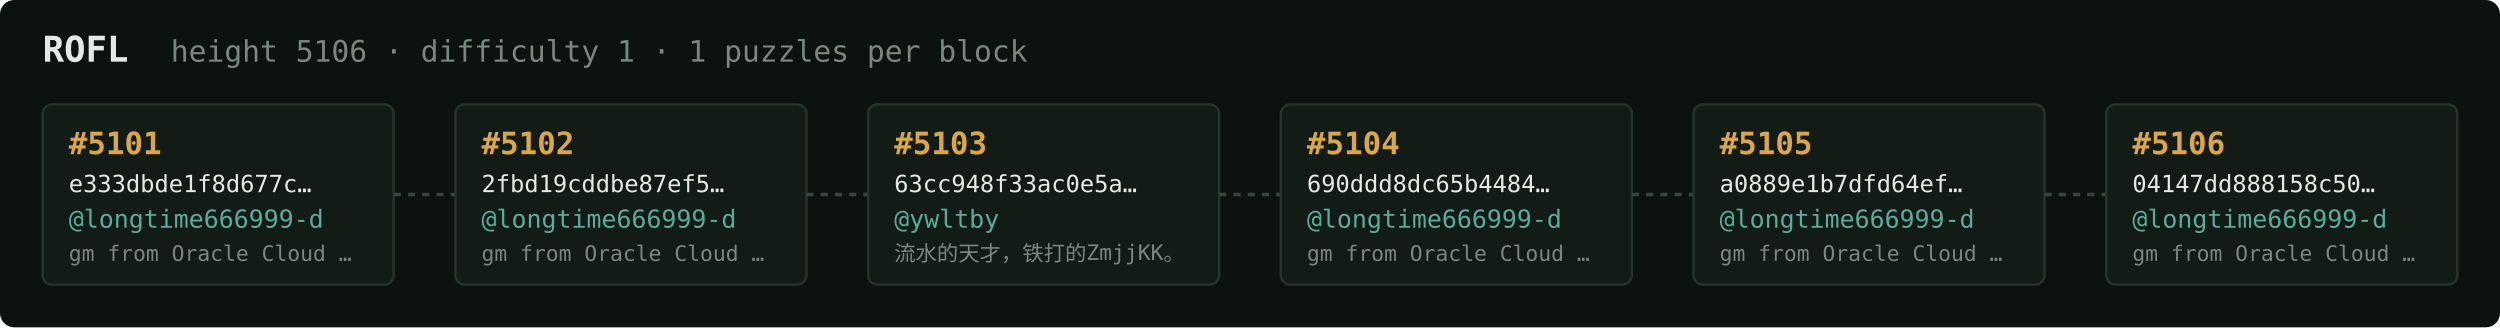
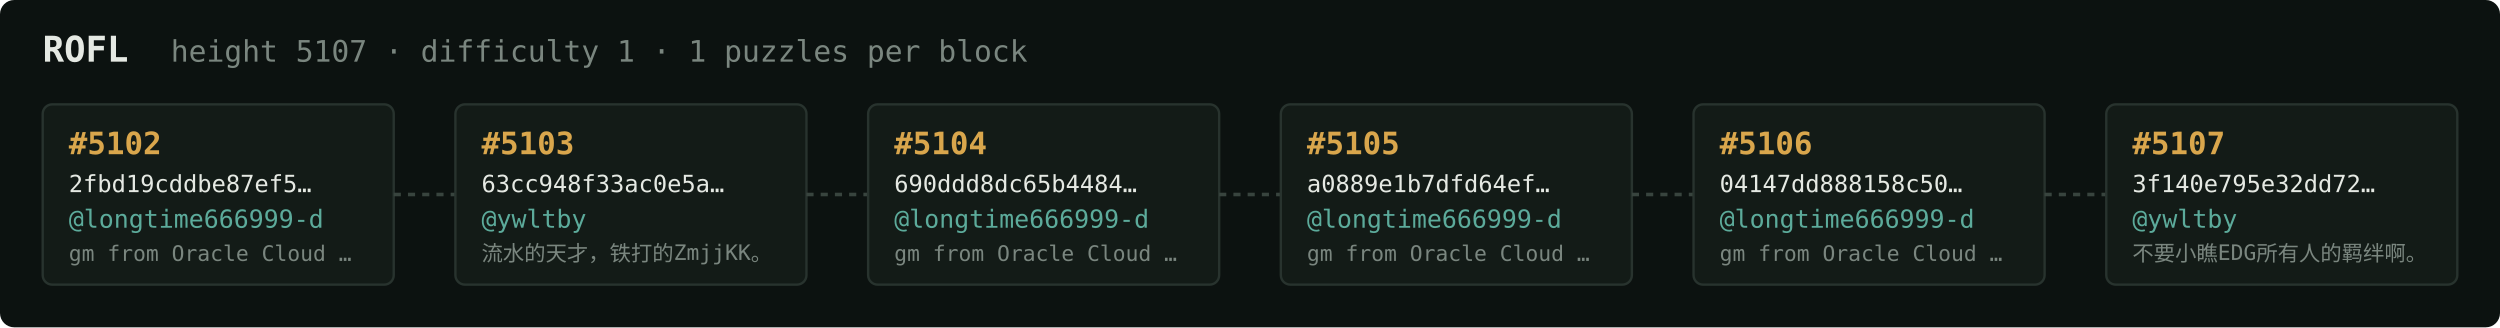
<svg xmlns="http://www.w3.org/2000/svg" width="1054" height="138" viewBox="0 0 1054 138" font-family="ui-monospace,SFMono-Regular,Menlo,monospace">
  <rect fill="#0c1210" width="1054" height="138" rx="6" />
  <text x="18" y="26" fill="#e5e9e3" font-size="15" font-weight="700">ROFL</text>
-   <text x="72" y="26" fill="#7a867f" font-size="12.5">height 5106 · difficulty 1 · 1 puzzles per block</text>
+   <text x="72" y="26" fill="#7a867f" font-size="12.5">height 5107 · difficulty 1 · 1 puzzles per block</text>
  <rect x="18" y="44" width="148" height="76" rx="4" fill="#131b17" stroke="#28332e" stroke-width="1" />
-   <text x="29" y="65" fill="#d9a64c" font-size="13" font-weight="700">#5101</text>
-   <text x="29" y="81" fill="#e5e9e3" font-size="10">e333dbde1f8d677c…</text>
+   <text x="29" y="65" fill="#d9a64c" font-size="13" font-weight="700">#5102</text>
+   <text x="29" y="81" fill="#e5e9e3" font-size="10">2fbd19cddbe87ef5…</text>
  <text x="29" y="96" fill="#5cab9b" font-size="10.5">@longtime666999-d</text>
  <text x="29" y="110" fill="#7a867f" font-size="9">gm from Oracle Cloud …</text>
  <line x1="166" y1="82.0" x2="192" y2="82.0" stroke="#38443e" stroke-width="1.5" stroke-dasharray="3 3" />
  <rect x="192" y="44" width="148" height="76" rx="4" fill="#131b17" stroke="#28332e" stroke-width="1" />
-   <text x="203" y="65" fill="#d9a64c" font-size="13" font-weight="700">#5102</text>
-   <text x="203" y="81" fill="#e5e9e3" font-size="10">2fbd19cddbe87ef5…</text>
-   <text x="203" y="96" fill="#5cab9b" font-size="10.5">@longtime666999-d</text>
-   <text x="203" y="110" fill="#7a867f" font-size="9">gm from Oracle Cloud …</text>
+   <text x="203" y="65" fill="#d9a64c" font-size="13" font-weight="700">#5103</text>
+   <text x="203" y="81" fill="#e5e9e3" font-size="10">63cc948f33ac0e5a…</text>
+   <text x="203" y="96" fill="#5cab9b" font-size="10.5">@ywltby</text>
+   <text x="203" y="110" fill="#7a867f" font-size="9">流水的天才，铁打的ZmjjKK。</text>
  <line x1="340" y1="82.0" x2="366" y2="82.0" stroke="#38443e" stroke-width="1.5" stroke-dasharray="3 3" />
  <rect x="366" y="44" width="148" height="76" rx="4" fill="#131b17" stroke="#28332e" stroke-width="1" />
-   <text x="377" y="65" fill="#d9a64c" font-size="13" font-weight="700">#5103</text>
-   <text x="377" y="81" fill="#e5e9e3" font-size="10">63cc948f33ac0e5a…</text>
-   <text x="377" y="96" fill="#5cab9b" font-size="10.5">@ywltby</text>
-   <text x="377" y="110" fill="#7a867f" font-size="9">流水的天才，铁打的ZmjjKK。</text>
+   <text x="377" y="65" fill="#d9a64c" font-size="13" font-weight="700">#5104</text>
+   <text x="377" y="81" fill="#e5e9e3" font-size="10">690ddd8dc65b4484…</text>
+   <text x="377" y="96" fill="#5cab9b" font-size="10.5">@longtime666999-d</text>
+   <text x="377" y="110" fill="#7a867f" font-size="9">gm from Oracle Cloud …</text>
  <line x1="514" y1="82.0" x2="540" y2="82.0" stroke="#38443e" stroke-width="1.5" stroke-dasharray="3 3" />
  <rect x="540" y="44" width="148" height="76" rx="4" fill="#131b17" stroke="#28332e" stroke-width="1" />
-   <text x="551" y="65" fill="#d9a64c" font-size="13" font-weight="700">#5104</text>
-   <text x="551" y="81" fill="#e5e9e3" font-size="10">690ddd8dc65b4484…</text>
+   <text x="551" y="65" fill="#d9a64c" font-size="13" font-weight="700">#5105</text>
+   <text x="551" y="81" fill="#e5e9e3" font-size="10">a0889e1b7dfd64ef…</text>
  <text x="551" y="96" fill="#5cab9b" font-size="10.5">@longtime666999-d</text>
  <text x="551" y="110" fill="#7a867f" font-size="9">gm from Oracle Cloud …</text>
  <line x1="688" y1="82.0" x2="714" y2="82.0" stroke="#38443e" stroke-width="1.5" stroke-dasharray="3 3" />
  <rect x="714" y="44" width="148" height="76" rx="4" fill="#131b17" stroke="#28332e" stroke-width="1" />
-   <text x="725" y="65" fill="#d9a64c" font-size="13" font-weight="700">#5105</text>
-   <text x="725" y="81" fill="#e5e9e3" font-size="10">a0889e1b7dfd64ef…</text>
+   <text x="725" y="65" fill="#d9a64c" font-size="13" font-weight="700">#5106</text>
+   <text x="725" y="81" fill="#e5e9e3" font-size="10">04147dd888158c50…</text>
  <text x="725" y="96" fill="#5cab9b" font-size="10.5">@longtime666999-d</text>
  <text x="725" y="110" fill="#7a867f" font-size="9">gm from Oracle Cloud …</text>
  <line x1="862" y1="82.0" x2="888" y2="82.0" stroke="#38443e" stroke-width="1.5" stroke-dasharray="3 3" />
  <rect x="888" y="44" width="148" height="76" rx="4" fill="#131b17" stroke="#28332e" stroke-width="1" />
-   <text x="899" y="65" fill="#d9a64c" font-size="13" font-weight="700">#5106</text>
-   <text x="899" y="81" fill="#e5e9e3" font-size="10">04147dd888158c50…</text>
-   <text x="899" y="96" fill="#5cab9b" font-size="10.5">@longtime666999-d</text>
-   <text x="899" y="110" fill="#7a867f" font-size="9">gm from Oracle Cloud …</text>
+   <text x="899" y="65" fill="#d9a64c" font-size="13" font-weight="700">#5107</text>
+   <text x="899" y="81" fill="#e5e9e3" font-size="10">3f140e795e32dd72…</text>
+   <text x="899" y="96" fill="#5cab9b" font-size="10.5">@ywltby</text>
+   <text x="899" y="110" fill="#7a867f" font-size="9">不要小瞧EDG所有人的羁绊啊。</text>
</svg>
